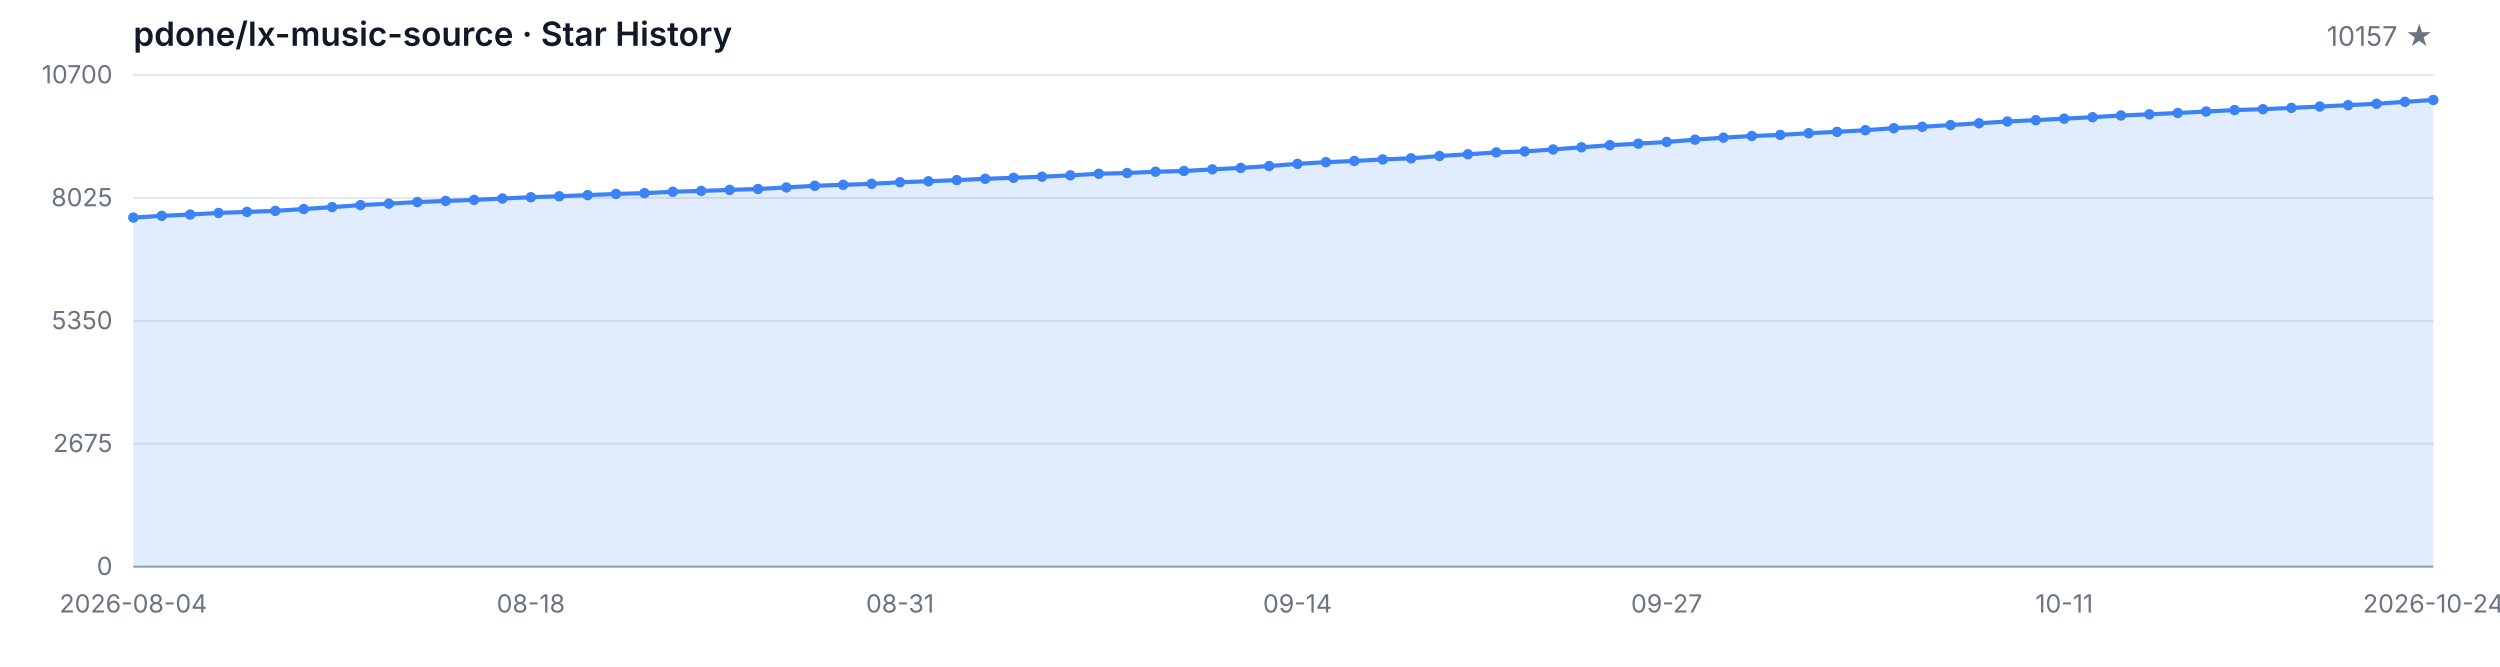
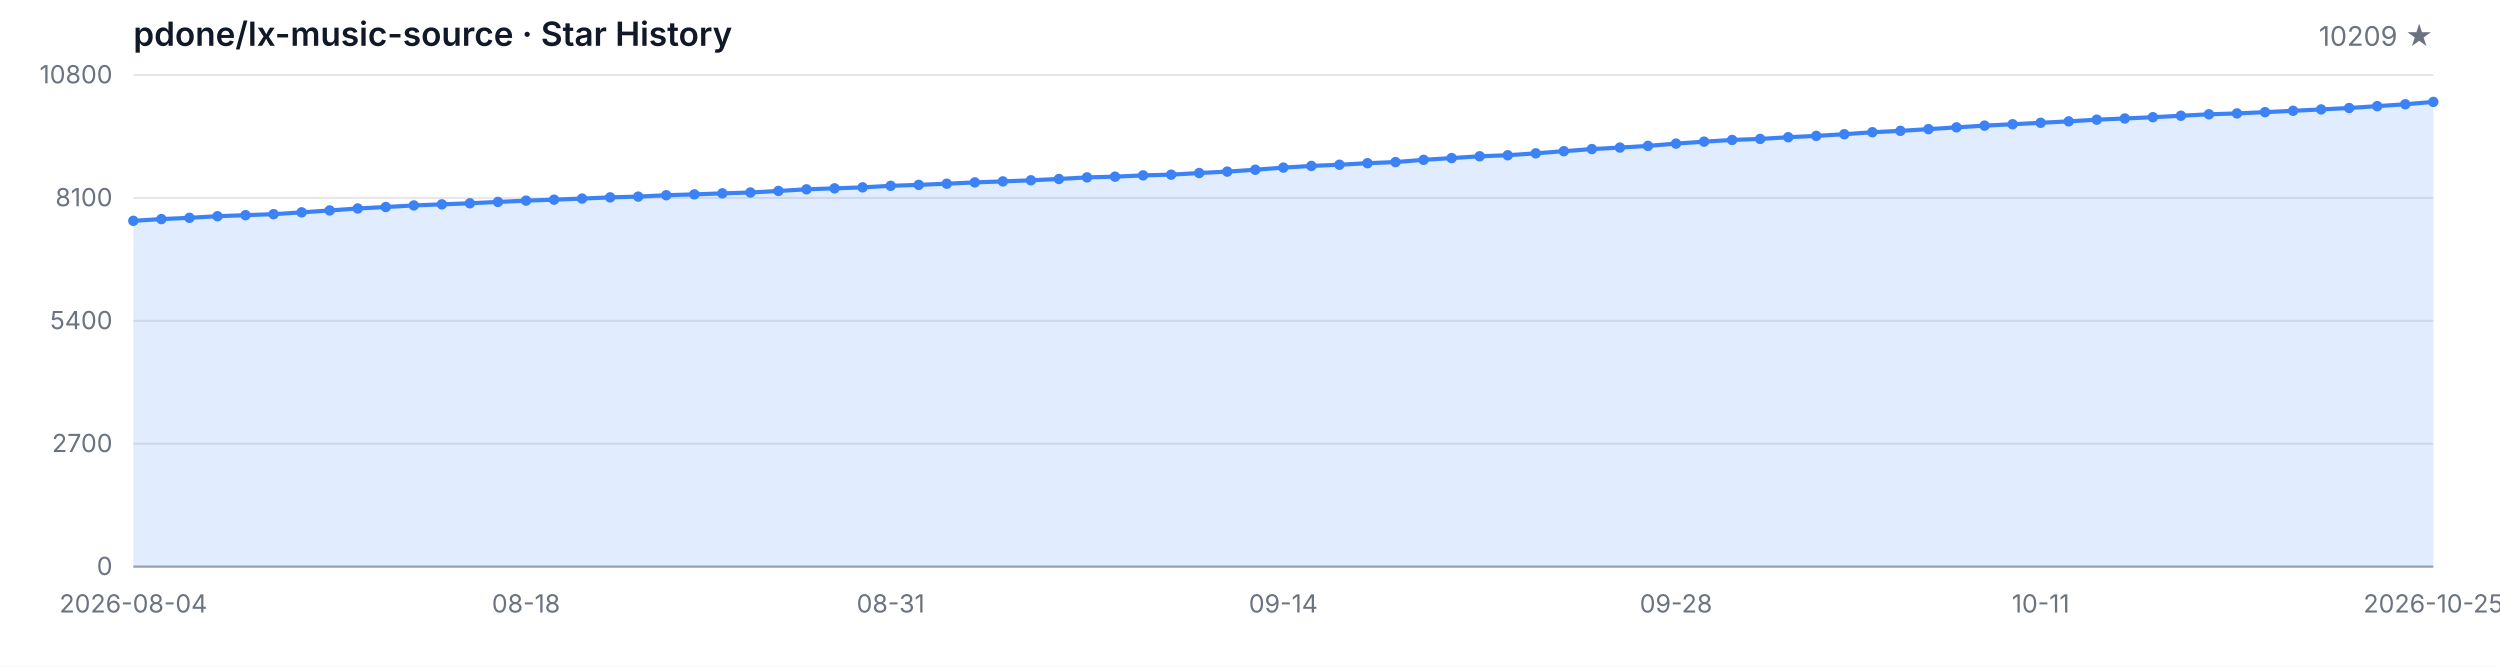
<svg xmlns="http://www.w3.org/2000/svg" width="1200" height="320" viewBox="0 0 1200 320" role="img" aria-label="Star History">
  <style>
  .bg { fill: #ffffff; }
  .grid { stroke: #e5e7eb; stroke-width: 1; }
  .axis { stroke: #9ca3af; stroke-width: 1; }
  .area { fill: rgba(59, 130, 246, 0.15); }
  .line { fill: none; stroke: #3b82f6; stroke-width: 2; stroke-linejoin: round; stroke-linecap: round; }
  .dot { fill: #3b82f6; }
  .tlabel { fill: #6b7280; font-family: -apple-system, BlinkMacSystemFont, 'Segoe UI', sans-serif; font-size: 12px; }
  .title { fill: #111827; font-family: -apple-system, BlinkMacSystemFont, 'Segoe UI', sans-serif; font-size: 16px; font-weight: 600; }
  .subtitle { fill: #6b7280; font-family: -apple-system, BlinkMacSystemFont, 'Segoe UI', sans-serif; font-size: 13px; }
  @media (prefers-color-scheme: dark) {
    .bg { fill: #0d1117; }
    .grid { stroke: #21262d; }
    .axis { stroke: #484f58; }
    .area { fill: rgba(58, 132, 255, 0.18); }
    .line { stroke: #58a6ff; }
    .dot { fill: #58a6ff; }
    .tlabel { fill: #8b949e; }
    .title { fill: #c9d1d9; }
    .subtitle { fill: #8b949e; }
  }
</style>
  <rect class="bg" width="1200" height="320" />
  <text class="title" x="64" y="22">pdone/lx-music-source · Star History</text>
-   <text class="subtitle" x="1168" y="22" text-anchor="end">10157 ★</text>
+   <text class="subtitle" x="1168" y="22" text-anchor="end">10209 ★</text>
  <line class="grid" x1="64" y1="272.00" x2="1168" y2="272.00" />
  <line class="grid" x1="64" y1="213.00" x2="1168" y2="213.00" />
  <line class="grid" x1="64" y1="154.00" x2="1168" y2="154.00" />
  <line class="grid" x1="64" y1="95.00" x2="1168" y2="95.00" />
  <line class="grid" x1="64" y1="36.00" x2="1168" y2="36.00" />
  <text class="tlabel" x="54" y="276.00" text-anchor="end">0</text>
-   <text class="tlabel" x="54" y="217.00" text-anchor="end">2675</text>
-   <text class="tlabel" x="54" y="158.00" text-anchor="end">5350</text>
-   <text class="tlabel" x="54" y="99.00" text-anchor="end">8025</text>
-   <text class="tlabel" x="54" y="40.00" text-anchor="end">10700</text>
+   <text class="tlabel" x="54" y="217.00" text-anchor="end">2700</text>
+   <text class="tlabel" x="54" y="158.00" text-anchor="end">5400</text>
+   <text class="tlabel" x="54" y="99.00" text-anchor="end">8100</text>
+   <text class="tlabel" x="54" y="40.00" text-anchor="end">10800</text>
  <line class="axis" x1="64" y1="272" x2="1168" y2="272" />
-   <path class="area" d="M 64.00 272.00 L 64.00 104.44 L 77.63 103.60 L 91.26 102.98 L 104.89 102.21 L 118.52 101.71 L 132.15 101.22 L 145.78 100.34 L 159.41 99.41 L 173.04 98.46 L 186.67 97.76 L 200.30 96.99 L 213.93 96.46 L 227.56 95.95 L 241.19 95.29 L 254.81 94.67 L 268.44 94.21 L 282.07 93.65 L 295.70 93.08 L 309.33 92.71 L 322.96 92.04 L 336.59 91.63 L 350.22 91.14 L 363.85 90.72 L 377.48 89.97 L 391.11 89.18 L 404.74 88.71 L 418.37 88.23 L 432.00 87.48 L 445.63 87.02 L 459.26 86.46 L 472.89 85.82 L 486.52 85.34 L 500.15 84.81 L 513.78 84.17 L 527.41 83.40 L 541.04 83.05 L 554.67 82.43 L 568.30 82.08 L 581.93 81.28 L 595.56 80.60 L 609.19 79.69 L 622.81 78.66 L 636.44 77.84 L 650.07 77.27 L 663.70 76.52 L 677.33 75.99 L 690.96 74.88 L 704.59 74.05 L 718.22 73.16 L 731.85 72.68 L 745.48 71.73 L 759.11 70.69 L 772.74 69.68 L 786.37 68.95 L 800.00 68.14 L 813.63 67.03 L 827.26 66.08 L 840.89 65.27 L 854.52 64.76 L 868.15 63.95 L 881.78 63.28 L 895.41 62.49 L 909.04 61.52 L 922.67 60.86 L 936.30 60.02 L 949.93 59.16 L 963.56 58.32 L 977.19 57.66 L 990.81 56.95 L 1004.44 56.25 L 1018.07 55.43 L 1031.70 54.86 L 1045.33 54.24 L 1058.96 53.53 L 1072.59 52.83 L 1086.22 52.41 L 1099.85 51.79 L 1113.48 51.13 L 1127.11 50.47 L 1140.74 49.79 L 1154.37 48.88 L 1168.00 47.98 L 1168.00 272.00 Z" />
-   <path class="line" d="M 64.00 104.44 L 77.63 103.60 L 91.26 102.98 L 104.89 102.21 L 118.52 101.71 L 132.15 101.22 L 145.78 100.34 L 159.41 99.41 L 173.04 98.46 L 186.67 97.76 L 200.30 96.99 L 213.93 96.46 L 227.56 95.95 L 241.19 95.29 L 254.81 94.67 L 268.44 94.21 L 282.07 93.65 L 295.70 93.08 L 309.33 92.71 L 322.96 92.04 L 336.59 91.63 L 350.22 91.14 L 363.85 90.72 L 377.48 89.97 L 391.11 89.18 L 404.74 88.71 L 418.37 88.23 L 432.00 87.48 L 445.63 87.02 L 459.26 86.46 L 472.89 85.82 L 486.52 85.34 L 500.15 84.81 L 513.78 84.17 L 527.41 83.40 L 541.04 83.05 L 554.67 82.43 L 568.30 82.08 L 581.93 81.28 L 595.56 80.60 L 609.19 79.69 L 622.81 78.66 L 636.44 77.84 L 650.07 77.27 L 663.70 76.52 L 677.33 75.99 L 690.96 74.88 L 704.59 74.05 L 718.22 73.16 L 731.85 72.68 L 745.48 71.73 L 759.11 70.69 L 772.74 69.68 L 786.37 68.95 L 800.00 68.14 L 813.63 67.03 L 827.26 66.08 L 840.89 65.27 L 854.52 64.76 L 868.15 63.95 L 881.78 63.28 L 895.41 62.49 L 909.04 61.52 L 922.67 60.86 L 936.30 60.02 L 949.93 59.16 L 963.56 58.32 L 977.19 57.66 L 990.81 56.95 L 1004.44 56.25 L 1018.07 55.43 L 1031.70 54.86 L 1045.33 54.24 L 1058.96 53.53 L 1072.59 52.83 L 1086.22 52.41 L 1099.85 51.79 L 1113.48 51.13 L 1127.11 50.47 L 1140.74 49.79 L 1154.37 48.88 L 1168.00 47.98" />
-   <circle class="dot" cx="64.00" cy="104.44" r="2.5" />
-   <circle class="dot" cx="77.63" cy="103.60" r="2.5" />
-   <circle class="dot" cx="91.26" cy="102.98" r="2.5" />
-   <circle class="dot" cx="104.89" cy="102.21" r="2.5" />
-   <circle class="dot" cx="118.52" cy="101.71" r="2.5" />
-   <circle class="dot" cx="132.15" cy="101.22" r="2.5" />
-   <circle class="dot" cx="145.78" cy="100.34" r="2.5" />
-   <circle class="dot" cx="159.41" cy="99.41" r="2.5" />
-   <circle class="dot" cx="173.04" cy="98.46" r="2.5" />
-   <circle class="dot" cx="186.67" cy="97.76" r="2.5" />
-   <circle class="dot" cx="200.30" cy="96.99" r="2.5" />
-   <circle class="dot" cx="213.93" cy="96.46" r="2.5" />
-   <circle class="dot" cx="227.56" cy="95.95" r="2.5" />
-   <circle class="dot" cx="241.19" cy="95.29" r="2.5" />
-   <circle class="dot" cx="254.81" cy="94.67" r="2.5" />
-   <circle class="dot" cx="268.44" cy="94.21" r="2.5" />
-   <circle class="dot" cx="282.07" cy="93.65" r="2.5" />
-   <circle class="dot" cx="295.70" cy="93.08" r="2.5" />
-   <circle class="dot" cx="309.33" cy="92.71" r="2.5" />
-   <circle class="dot" cx="322.96" cy="92.04" r="2.5" />
-   <circle class="dot" cx="336.59" cy="91.63" r="2.5" />
-   <circle class="dot" cx="350.22" cy="91.14" r="2.5" />
-   <circle class="dot" cx="363.85" cy="90.72" r="2.5" />
-   <circle class="dot" cx="377.48" cy="89.97" r="2.5" />
-   <circle class="dot" cx="391.11" cy="89.18" r="2.5" />
-   <circle class="dot" cx="404.74" cy="88.71" r="2.5" />
-   <circle class="dot" cx="418.37" cy="88.23" r="2.5" />
-   <circle class="dot" cx="432.00" cy="87.48" r="2.5" />
-   <circle class="dot" cx="445.63" cy="87.02" r="2.5" />
-   <circle class="dot" cx="459.26" cy="86.46" r="2.5" />
-   <circle class="dot" cx="472.89" cy="85.82" r="2.5" />
-   <circle class="dot" cx="486.52" cy="85.34" r="2.5" />
-   <circle class="dot" cx="500.15" cy="84.81" r="2.5" />
-   <circle class="dot" cx="513.78" cy="84.17" r="2.5" />
-   <circle class="dot" cx="527.41" cy="83.40" r="2.5" />
-   <circle class="dot" cx="541.04" cy="83.05" r="2.5" />
-   <circle class="dot" cx="554.67" cy="82.43" r="2.5" />
-   <circle class="dot" cx="568.30" cy="82.08" r="2.5" />
-   <circle class="dot" cx="581.93" cy="81.28" r="2.5" />
-   <circle class="dot" cx="595.56" cy="80.60" r="2.5" />
-   <circle class="dot" cx="609.19" cy="79.69" r="2.5" />
-   <circle class="dot" cx="622.81" cy="78.66" r="2.5" />
-   <circle class="dot" cx="636.44" cy="77.84" r="2.5" />
-   <circle class="dot" cx="650.07" cy="77.27" r="2.5" />
-   <circle class="dot" cx="663.70" cy="76.52" r="2.5" />
-   <circle class="dot" cx="677.33" cy="75.99" r="2.5" />
-   <circle class="dot" cx="690.96" cy="74.88" r="2.5" />
-   <circle class="dot" cx="704.59" cy="74.05" r="2.5" />
-   <circle class="dot" cx="718.22" cy="73.16" r="2.5" />
-   <circle class="dot" cx="731.85" cy="72.68" r="2.5" />
-   <circle class="dot" cx="745.48" cy="71.73" r="2.5" />
-   <circle class="dot" cx="759.11" cy="70.69" r="2.5" />
-   <circle class="dot" cx="772.74" cy="69.68" r="2.5" />
-   <circle class="dot" cx="786.37" cy="68.95" r="2.5" />
-   <circle class="dot" cx="800.00" cy="68.14" r="2.5" />
-   <circle class="dot" cx="813.63" cy="67.03" r="2.5" />
-   <circle class="dot" cx="827.26" cy="66.08" r="2.5" />
-   <circle class="dot" cx="840.89" cy="65.27" r="2.5" />
-   <circle class="dot" cx="854.52" cy="64.76" r="2.5" />
-   <circle class="dot" cx="868.15" cy="63.95" r="2.5" />
-   <circle class="dot" cx="881.78" cy="63.28" r="2.5" />
-   <circle class="dot" cx="895.41" cy="62.49" r="2.5" />
-   <circle class="dot" cx="909.04" cy="61.52" r="2.5" />
-   <circle class="dot" cx="922.67" cy="60.86" r="2.5" />
-   <circle class="dot" cx="936.30" cy="60.02" r="2.5" />
-   <circle class="dot" cx="949.93" cy="59.16" r="2.5" />
-   <circle class="dot" cx="963.56" cy="58.32" r="2.5" />
-   <circle class="dot" cx="977.19" cy="57.66" r="2.5" />
-   <circle class="dot" cx="990.81" cy="56.95" r="2.5" />
-   <circle class="dot" cx="1004.44" cy="56.25" r="2.5" />
-   <circle class="dot" cx="1018.07" cy="55.43" r="2.5" />
-   <circle class="dot" cx="1031.70" cy="54.86" r="2.5" />
-   <circle class="dot" cx="1045.33" cy="54.24" r="2.5" />
-   <circle class="dot" cx="1058.96" cy="53.53" r="2.5" />
-   <circle class="dot" cx="1072.59" cy="52.83" r="2.5" />
-   <circle class="dot" cx="1086.22" cy="52.41" r="2.5" />
-   <circle class="dot" cx="1099.85" cy="51.79" r="2.5" />
-   <circle class="dot" cx="1113.48" cy="51.13" r="2.5" />
-   <circle class="dot" cx="1127.11" cy="50.47" r="2.5" />
-   <circle class="dot" cx="1140.74" cy="49.79" r="2.5" />
-   <circle class="dot" cx="1154.37" cy="48.88" r="2.5" />
-   <circle class="dot" cx="1168.00" cy="47.98" r="2.5" />
+   <path class="area" d="M 64.00 272.00 L 64.00 105.99 L 77.46 105.16 L 90.93 104.55 L 104.39 103.78 L 117.85 103.28 L 131.32 102.80 L 144.78 101.93 L 158.24 101.01 L 171.71 100.07 L 185.17 99.37 L 198.63 98.61 L 212.10 98.08 L 225.56 97.58 L 239.02 96.92 L 252.49 96.31 L 265.95 95.85 L 279.41 95.31 L 292.88 94.74 L 306.34 94.37 L 319.80 93.71 L 333.27 93.30 L 346.73 92.81 L 360.20 92.40 L 373.66 91.66 L 387.12 90.87 L 400.59 90.41 L 414.05 89.93 L 427.51 89.19 L 440.98 88.73 L 454.44 88.18 L 467.90 87.55 L 481.37 87.07 L 494.83 86.54 L 508.29 85.91 L 521.76 85.14 L 535.22 84.80 L 548.68 84.18 L 562.15 83.83 L 575.61 83.05 L 589.07 82.37 L 602.54 81.47 L 616.00 80.45 L 629.46 79.64 L 642.93 79.07 L 656.39 78.33 L 669.85 77.80 L 683.32 76.71 L 696.78 75.88 L 710.24 75.01 L 723.71 74.52 L 737.17 73.59 L 750.63 72.56 L 764.10 71.55 L 777.56 70.83 L 791.02 70.02 L 804.49 68.93 L 817.95 67.99 L 831.41 67.18 L 844.88 66.68 L 858.34 65.87 L 871.80 65.22 L 885.27 64.43 L 898.73 63.47 L 912.20 62.81 L 925.66 61.98 L 939.12 61.13 L 952.59 60.30 L 966.05 59.64 L 979.51 58.94 L 992.98 58.25 L 1006.44 57.44 L 1019.90 56.87 L 1033.37 56.26 L 1046.83 55.56 L 1060.29 54.86 L 1073.76 54.44 L 1087.22 53.83 L 1100.68 53.18 L 1114.15 52.52 L 1127.61 51.84 L 1141.07 50.95 L 1154.54 50.05 L 1168.00 48.91 L 1168.00 272.00 Z" />
+   <path class="line" d="M 64.00 105.99 L 77.46 105.16 L 90.93 104.55 L 104.39 103.78 L 117.85 103.28 L 131.32 102.80 L 144.78 101.93 L 158.24 101.01 L 171.71 100.07 L 185.17 99.37 L 198.63 98.61 L 212.10 98.08 L 225.56 97.58 L 239.02 96.92 L 252.49 96.31 L 265.95 95.85 L 279.41 95.31 L 292.88 94.74 L 306.34 94.37 L 319.80 93.71 L 333.27 93.30 L 346.73 92.81 L 360.20 92.40 L 373.66 91.66 L 387.12 90.87 L 400.59 90.41 L 414.05 89.93 L 427.51 89.19 L 440.98 88.73 L 454.44 88.18 L 467.90 87.55 L 481.37 87.07 L 494.83 86.54 L 508.29 85.91 L 521.76 85.14 L 535.22 84.80 L 548.68 84.18 L 562.15 83.83 L 575.61 83.05 L 589.07 82.37 L 602.54 81.47 L 616.00 80.45 L 629.46 79.64 L 642.93 79.07 L 656.39 78.33 L 669.85 77.80 L 683.32 76.71 L 696.78 75.88 L 710.24 75.01 L 723.71 74.52 L 737.17 73.59 L 750.63 72.56 L 764.10 71.55 L 777.56 70.83 L 791.02 70.02 L 804.49 68.93 L 817.95 67.99 L 831.41 67.18 L 844.88 66.68 L 858.34 65.87 L 871.80 65.22 L 885.27 64.43 L 898.73 63.47 L 912.20 62.81 L 925.66 61.98 L 939.12 61.13 L 952.59 60.30 L 966.05 59.64 L 979.51 58.94 L 992.98 58.25 L 1006.44 57.44 L 1019.90 56.87 L 1033.37 56.26 L 1046.83 55.56 L 1060.29 54.86 L 1073.76 54.44 L 1087.22 53.83 L 1100.68 53.18 L 1114.15 52.52 L 1127.61 51.84 L 1141.07 50.95 L 1154.54 50.05 L 1168.00 48.91" />
+   <circle class="dot" cx="64.00" cy="105.99" r="2.5" />
+   <circle class="dot" cx="77.46" cy="105.16" r="2.5" />
+   <circle class="dot" cx="90.93" cy="104.55" r="2.5" />
+   <circle class="dot" cx="104.39" cy="103.78" r="2.5" />
+   <circle class="dot" cx="117.85" cy="103.28" r="2.5" />
+   <circle class="dot" cx="131.32" cy="102.80" r="2.5" />
+   <circle class="dot" cx="144.78" cy="101.93" r="2.5" />
+   <circle class="dot" cx="158.24" cy="101.01" r="2.5" />
+   <circle class="dot" cx="171.71" cy="100.07" r="2.5" />
+   <circle class="dot" cx="185.17" cy="99.37" r="2.5" />
+   <circle class="dot" cx="198.63" cy="98.61" r="2.5" />
+   <circle class="dot" cx="212.10" cy="98.08" r="2.5" />
+   <circle class="dot" cx="225.56" cy="97.58" r="2.5" />
+   <circle class="dot" cx="239.02" cy="96.92" r="2.5" />
+   <circle class="dot" cx="252.49" cy="96.31" r="2.5" />
+   <circle class="dot" cx="265.95" cy="95.85" r="2.5" />
+   <circle class="dot" cx="279.41" cy="95.31" r="2.5" />
+   <circle class="dot" cx="292.88" cy="94.74" r="2.5" />
+   <circle class="dot" cx="306.34" cy="94.37" r="2.5" />
+   <circle class="dot" cx="319.80" cy="93.71" r="2.5" />
+   <circle class="dot" cx="333.27" cy="93.30" r="2.5" />
+   <circle class="dot" cx="346.73" cy="92.81" r="2.5" />
+   <circle class="dot" cx="360.20" cy="92.40" r="2.5" />
+   <circle class="dot" cx="373.66" cy="91.66" r="2.5" />
+   <circle class="dot" cx="387.12" cy="90.87" r="2.5" />
+   <circle class="dot" cx="400.59" cy="90.41" r="2.5" />
+   <circle class="dot" cx="414.05" cy="89.93" r="2.5" />
+   <circle class="dot" cx="427.51" cy="89.19" r="2.5" />
+   <circle class="dot" cx="440.98" cy="88.73" r="2.5" />
+   <circle class="dot" cx="454.44" cy="88.18" r="2.5" />
+   <circle class="dot" cx="467.90" cy="87.55" r="2.5" />
+   <circle class="dot" cx="481.37" cy="87.07" r="2.5" />
+   <circle class="dot" cx="494.83" cy="86.54" r="2.5" />
+   <circle class="dot" cx="508.29" cy="85.91" r="2.5" />
+   <circle class="dot" cx="521.76" cy="85.14" r="2.5" />
+   <circle class="dot" cx="535.22" cy="84.80" r="2.5" />
+   <circle class="dot" cx="548.68" cy="84.18" r="2.5" />
+   <circle class="dot" cx="562.15" cy="83.83" r="2.5" />
+   <circle class="dot" cx="575.61" cy="83.05" r="2.5" />
+   <circle class="dot" cx="589.07" cy="82.37" r="2.5" />
+   <circle class="dot" cx="602.54" cy="81.47" r="2.5" />
+   <circle class="dot" cx="616.00" cy="80.45" r="2.5" />
+   <circle class="dot" cx="629.46" cy="79.64" r="2.5" />
+   <circle class="dot" cx="642.93" cy="79.07" r="2.5" />
+   <circle class="dot" cx="656.39" cy="78.33" r="2.5" />
+   <circle class="dot" cx="669.85" cy="77.80" r="2.5" />
+   <circle class="dot" cx="683.32" cy="76.71" r="2.5" />
+   <circle class="dot" cx="696.78" cy="75.88" r="2.5" />
+   <circle class="dot" cx="710.24" cy="75.01" r="2.5" />
+   <circle class="dot" cx="723.71" cy="74.52" r="2.5" />
+   <circle class="dot" cx="737.17" cy="73.59" r="2.5" />
+   <circle class="dot" cx="750.63" cy="72.56" r="2.5" />
+   <circle class="dot" cx="764.10" cy="71.55" r="2.5" />
+   <circle class="dot" cx="777.56" cy="70.83" r="2.5" />
+   <circle class="dot" cx="791.02" cy="70.02" r="2.5" />
+   <circle class="dot" cx="804.49" cy="68.93" r="2.5" />
+   <circle class="dot" cx="817.95" cy="67.99" r="2.5" />
+   <circle class="dot" cx="831.41" cy="67.18" r="2.5" />
+   <circle class="dot" cx="844.88" cy="66.68" r="2.5" />
+   <circle class="dot" cx="858.34" cy="65.87" r="2.5" />
+   <circle class="dot" cx="871.80" cy="65.22" r="2.5" />
+   <circle class="dot" cx="885.27" cy="64.43" r="2.5" />
+   <circle class="dot" cx="898.73" cy="63.47" r="2.5" />
+   <circle class="dot" cx="912.20" cy="62.81" r="2.5" />
+   <circle class="dot" cx="925.66" cy="61.98" r="2.5" />
+   <circle class="dot" cx="939.12" cy="61.13" r="2.5" />
+   <circle class="dot" cx="952.59" cy="60.30" r="2.5" />
+   <circle class="dot" cx="966.05" cy="59.64" r="2.5" />
+   <circle class="dot" cx="979.51" cy="58.94" r="2.5" />
+   <circle class="dot" cx="992.98" cy="58.25" r="2.5" />
+   <circle class="dot" cx="1006.44" cy="57.44" r="2.5" />
+   <circle class="dot" cx="1019.90" cy="56.87" r="2.5" />
+   <circle class="dot" cx="1033.37" cy="56.26" r="2.5" />
+   <circle class="dot" cx="1046.83" cy="55.56" r="2.5" />
+   <circle class="dot" cx="1060.29" cy="54.86" r="2.5" />
+   <circle class="dot" cx="1073.76" cy="54.44" r="2.5" />
+   <circle class="dot" cx="1087.22" cy="53.83" r="2.5" />
+   <circle class="dot" cx="1100.68" cy="53.18" r="2.5" />
+   <circle class="dot" cx="1114.15" cy="52.52" r="2.5" />
+   <circle class="dot" cx="1127.61" cy="51.84" r="2.5" />
+   <circle class="dot" cx="1141.07" cy="50.95" r="2.5" />
+   <circle class="dot" cx="1154.54" cy="50.05" r="2.5" />
+   <circle class="dot" cx="1168.00" cy="48.91" r="2.5" />
  <text class="tlabel" x="64.00" y="294" text-anchor="middle">2026-08-04</text>
-   <text class="tlabel" x="254.81" y="294" text-anchor="middle">08-18</text>
-   <text class="tlabel" x="432.00" y="294" text-anchor="middle">08-31</text>
-   <text class="tlabel" x="622.81" y="294" text-anchor="middle">09-14</text>
-   <text class="tlabel" x="800.00" y="294" text-anchor="middle">09-27</text>
-   <text class="tlabel" x="990.81" y="294" text-anchor="middle">10-11</text>
-   <text class="tlabel" x="1168.00" y="294" text-anchor="middle">2026-10-24</text>
+   <text class="tlabel" x="252.49" y="294" text-anchor="middle">08-18</text>
+   <text class="tlabel" x="427.51" y="294" text-anchor="middle">08-31</text>
+   <text class="tlabel" x="616.00" y="294" text-anchor="middle">09-14</text>
+   <text class="tlabel" x="804.49" y="294" text-anchor="middle">09-28</text>
+   <text class="tlabel" x="979.51" y="294" text-anchor="middle">10-11</text>
+   <text class="tlabel" x="1168.00" y="294" text-anchor="middle">2026-10-25</text>
</svg>
